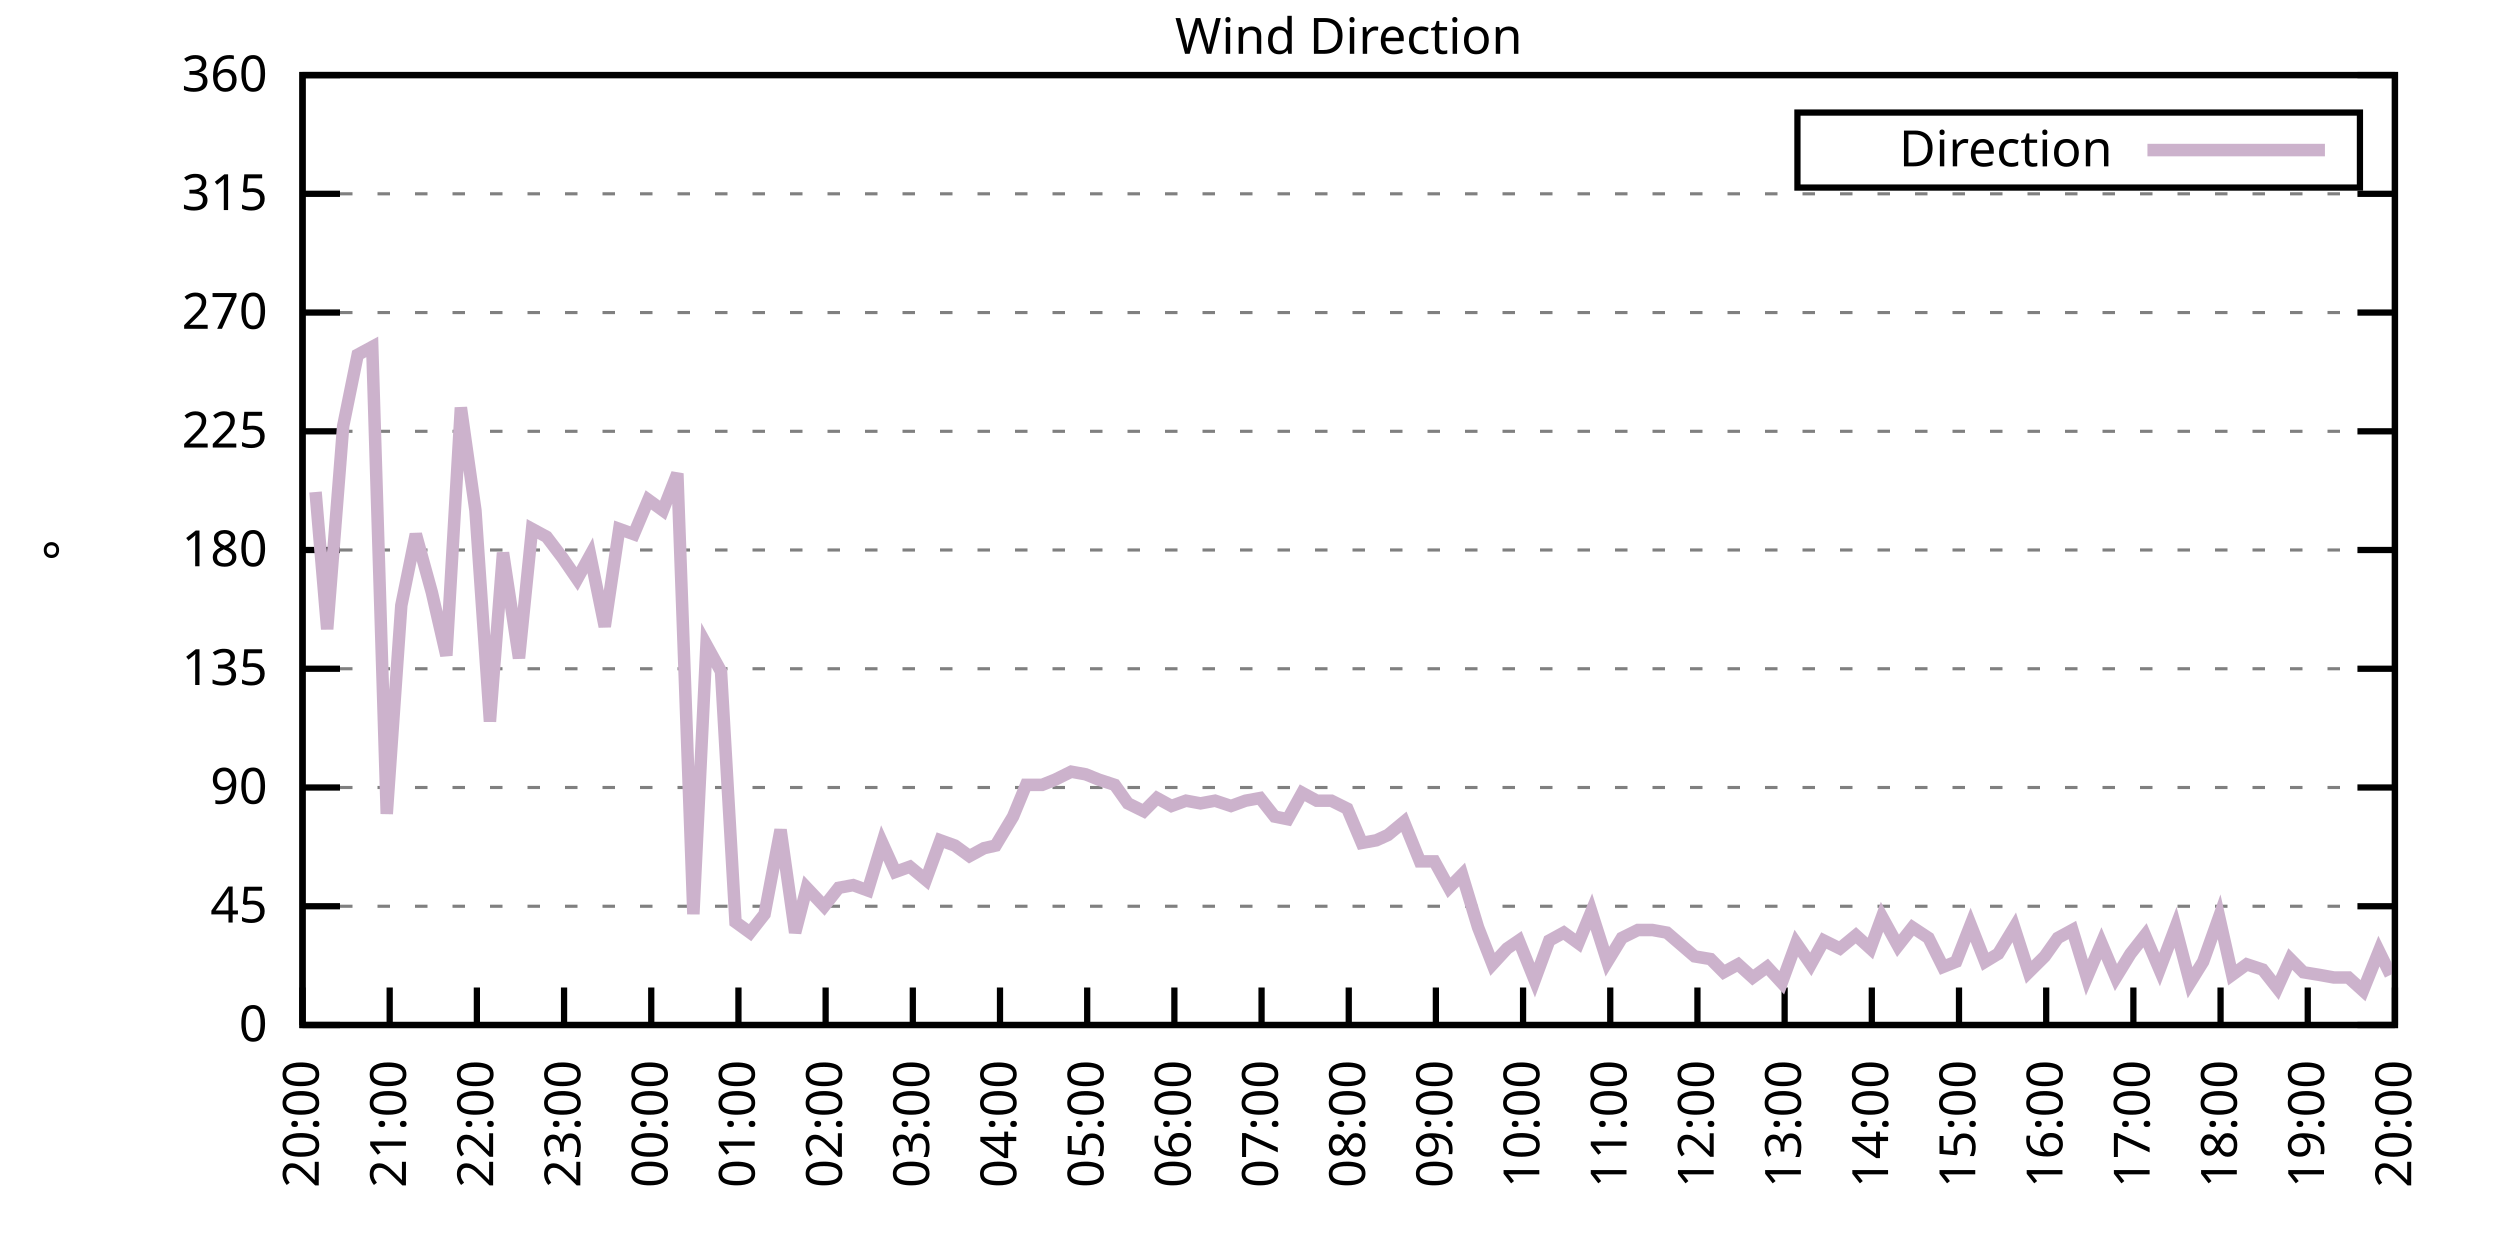
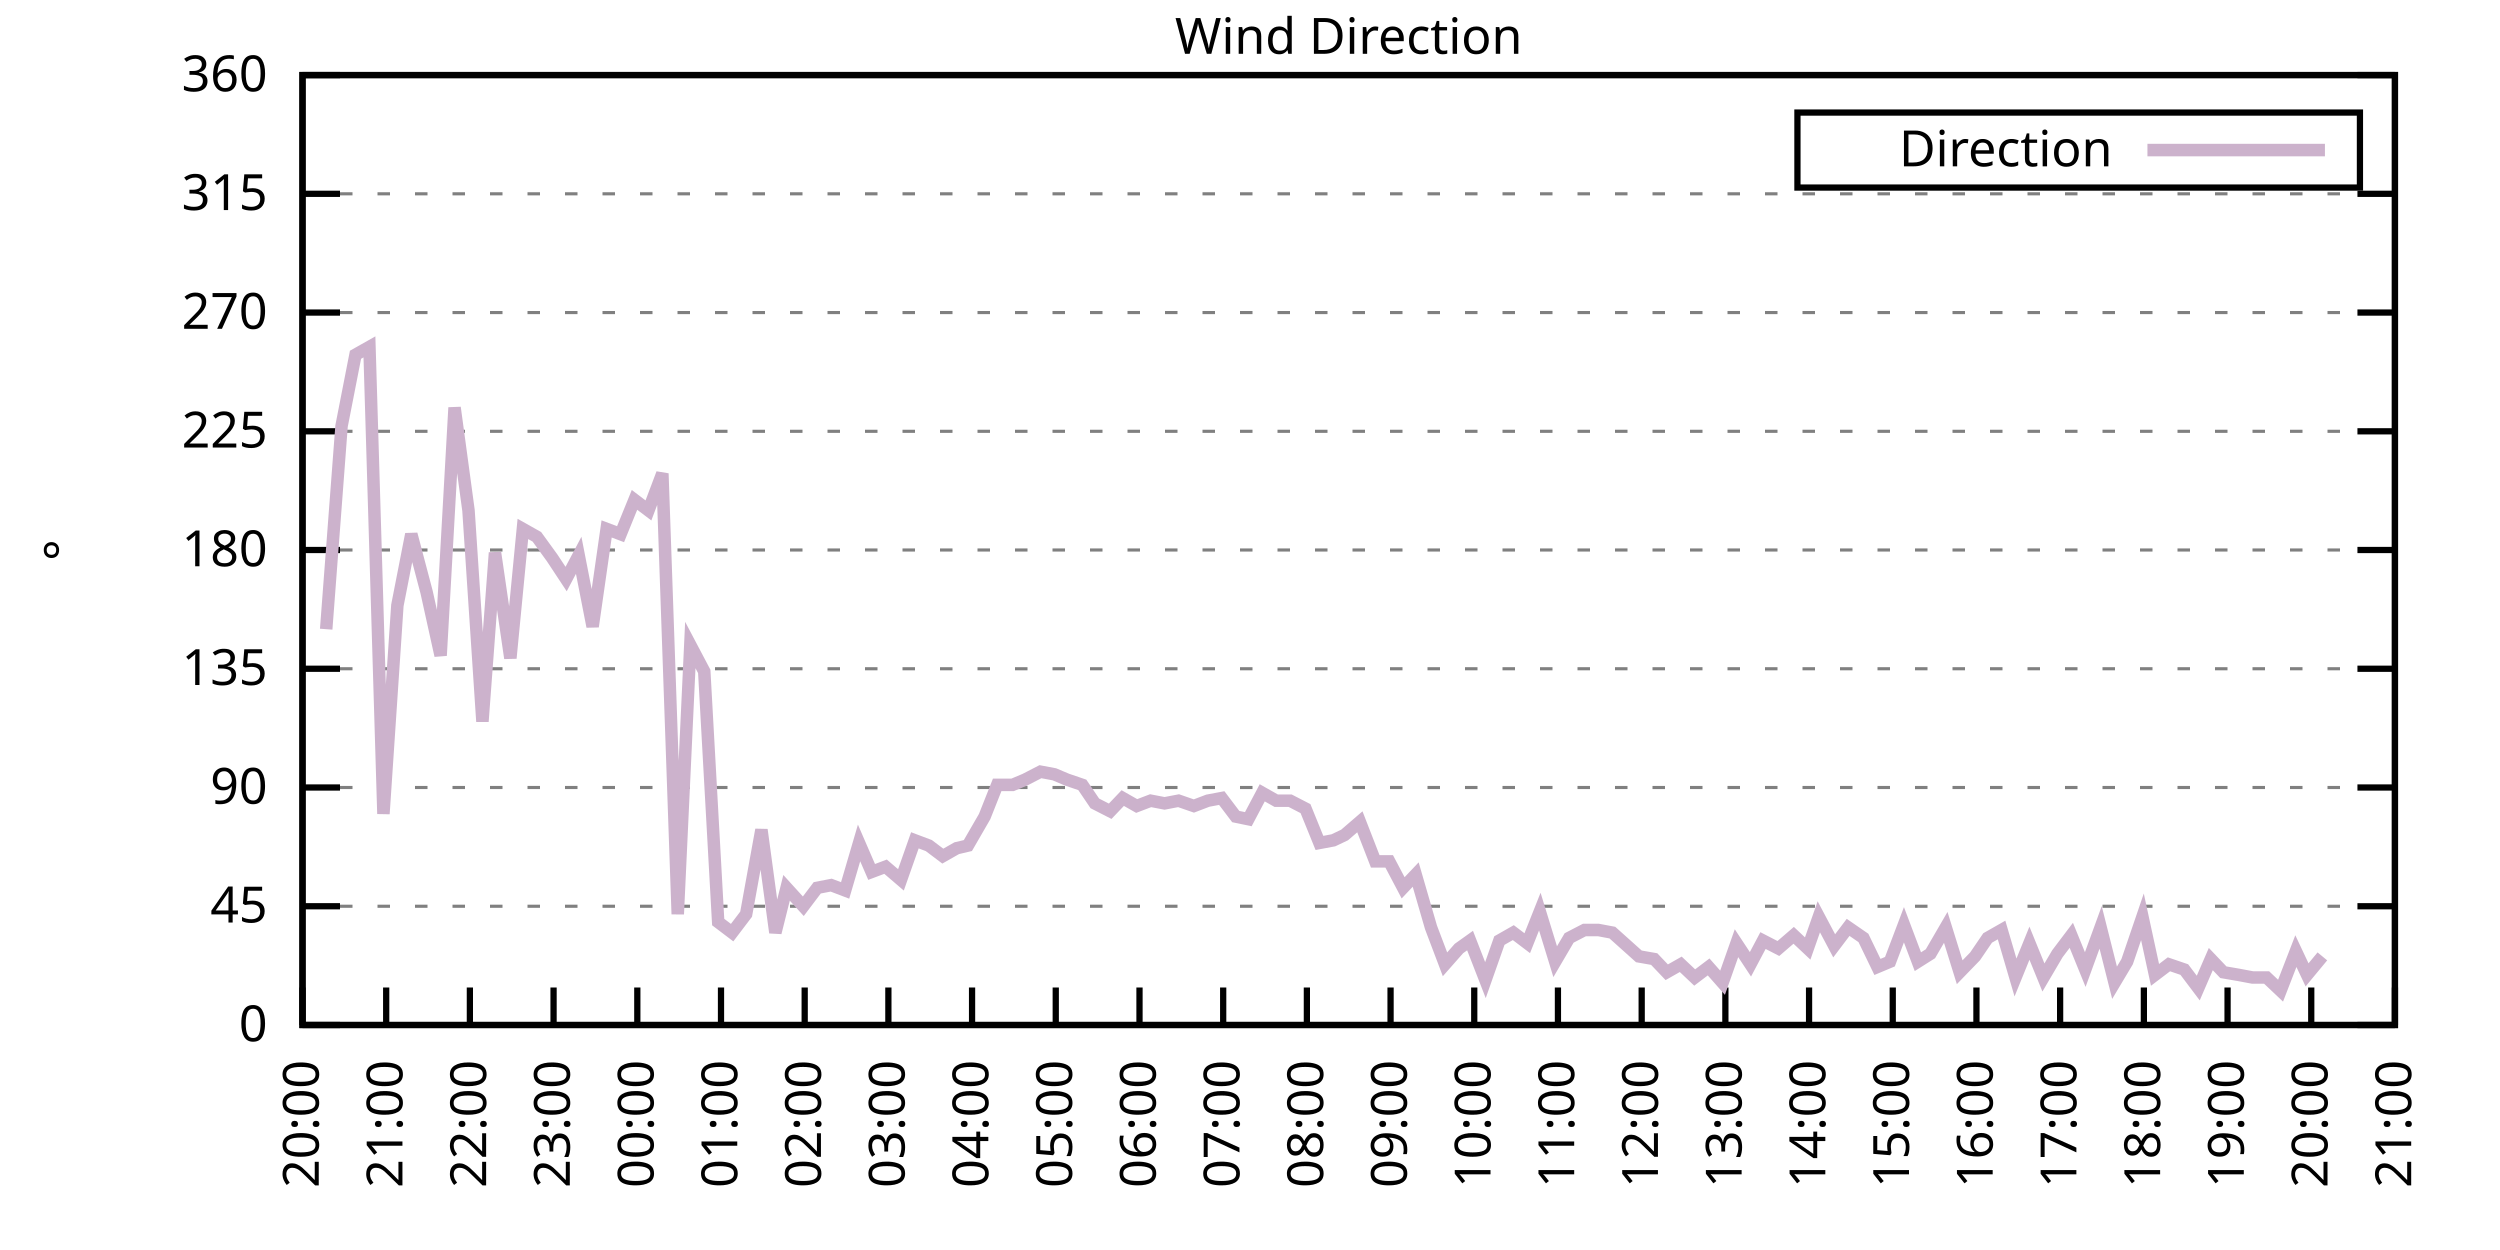
<svg xmlns="http://www.w3.org/2000/svg" xmlns:xlink="http://www.w3.org/1999/xlink" width="400" height="200" viewBox="0 0 400 200">
  <g id="gnuplot_canvas">
    <rect x="0" y="0" width="400" height="200" fill="none" />
    <defs>
      <circle id="gpDot" r="0.5" stroke-width="0.5" stroke="currentColor" />
      <path id="gpPt0" stroke-width="0.333" stroke="currentColor" d="M-1,0 h2 M0,-1 v2" />
      <path id="gpPt1" stroke-width="0.333" stroke="currentColor" d="M-1,-1 L1,1 M1,-1 L-1,1" />
      <path id="gpPt2" stroke-width="0.333" stroke="currentColor" d="M-1,0 L1,0 M0,-1 L0,1 M-1,-1 L1,1 M-1,1 L1,-1" />
      <rect id="gpPt3" stroke-width="0.333" stroke="currentColor" x="-1" y="-1" width="2" height="2" />
      <rect id="gpPt4" stroke-width="0.333" stroke="currentColor" fill="currentColor" x="-1" y="-1" width="2" height="2" />
      <circle id="gpPt5" stroke-width="0.333" stroke="currentColor" cx="0" cy="0" r="1" />
      <use xlink:href="#gpPt5" id="gpPt6" fill="currentColor" stroke="none" />
      <path id="gpPt7" stroke-width="0.333" stroke="currentColor" d="M0,-1.33 L-1.33,0.67 L1.33,0.67 z" />
      <use xlink:href="#gpPt7" id="gpPt8" fill="currentColor" stroke="none" />
      <use xlink:href="#gpPt7" id="gpPt9" stroke="currentColor" transform="rotate(180)" />
      <use xlink:href="#gpPt9" id="gpPt10" fill="currentColor" stroke="none" />
      <use xlink:href="#gpPt3" id="gpPt11" stroke="currentColor" transform="rotate(45)" />
      <use xlink:href="#gpPt11" id="gpPt12" fill="currentColor" stroke="none" />
      <path id="gpPt13" stroke-width="0.333" stroke="currentColor" d="M0,1.330 L1.265,0.411 L0.782,-1.067 L-0.782,-1.076 L-1.265,0.411 z" />
      <use xlink:href="#gpPt13" id="gpPt14" fill="currentColor" stroke="none" />
      <filter id="textbox" filterUnits="objectBoundingBox" x="0" y="0" height="1" width="1">
        <feFlood flood-color="white" flood-opacity="1" result="bgnd" />
        <feComposite in="SourceGraphic" in2="bgnd" operator="atop" />
      </filter>
      <filter id="greybox" filterUnits="objectBoundingBox" x="0" y="0" height="1" width="1">
        <feFlood flood-color="lightgrey" flood-opacity="1" result="grey" />
        <feComposite in="SourceGraphic" in2="grey" operator="atop" />
      </filter>
    </defs>
    <g fill="none" color="white" stroke="currentColor" stroke-width="1.00" stroke-linecap="butt" stroke-linejoin="miter">
</g>
    <g fill="none" color="black" stroke="currentColor" stroke-width="1.00" stroke-linecap="butt" stroke-linejoin="miter">
      <g stroke="none" shape-rendering="crispEdges">
        <polygon fill="rgb(255, 255, 255)" points="48.40,164.00 383.18,164.00 383.18,12.02 48.40,12.02 " />
      </g>
    </g>
    <g fill="none" color="black" stroke="currentColor" stroke-width="1.00" stroke-linecap="butt" stroke-linejoin="miter">
</g>
    <g fill="none" color="black" stroke="black" stroke-width="0.50" stroke-linecap="butt" stroke-linejoin="miter">
</g>
    <g fill="none" color="gray" stroke="currentColor" stroke-width="0.50" stroke-linecap="butt" stroke-linejoin="miter">
      <path stroke="gray" stroke-dasharray="2,4" class="gridline" d="M48.40,164.00 L383.19,164.00  " />
    </g>
    <g fill="none" color="gray" stroke="gray" stroke-width="1.00" stroke-linecap="butt" stroke-linejoin="miter">
</g>
    <g fill="none" color="black" stroke="currentColor" stroke-width="1.00" stroke-linecap="butt" stroke-linejoin="miter">
      <path stroke="black" d="M48.40,164.00 L54.40,164.00 M383.19,164.00 L377.19,164.00  " />
      <g transform="translate(42.80,166.60)" stroke="none" fill="black" font-family="Sans" font-size="8.00" text-anchor="end">
        <text>
          <tspan font-family="Sans"> 0</tspan>
        </text>
      </g>
    </g>
    <g fill="none" color="black" stroke="currentColor" stroke-width="1.00" stroke-linecap="butt" stroke-linejoin="miter">
</g>
    <g fill="none" color="black" stroke="black" stroke-width="0.50" stroke-linecap="butt" stroke-linejoin="miter">
</g>
    <g fill="none" color="gray" stroke="currentColor" stroke-width="0.50" stroke-linecap="butt" stroke-linejoin="miter">
      <path stroke="gray" stroke-dasharray="2,4" class="gridline" d="M48.40,145.00 L383.19,145.00  " />
    </g>
    <g fill="none" color="gray" stroke="gray" stroke-width="1.00" stroke-linecap="butt" stroke-linejoin="miter">
</g>
    <g fill="none" color="black" stroke="currentColor" stroke-width="1.00" stroke-linecap="butt" stroke-linejoin="miter">
      <path stroke="black" d="M48.40,145.00 L54.40,145.00 M383.19,145.00 L377.19,145.00  " />
      <g transform="translate(42.80,147.60)" stroke="none" fill="black" font-family="Sans" font-size="8.00" text-anchor="end">
        <text>
          <tspan font-family="Sans"> 45</tspan>
        </text>
      </g>
    </g>
    <g fill="none" color="black" stroke="currentColor" stroke-width="1.00" stroke-linecap="butt" stroke-linejoin="miter">
</g>
    <g fill="none" color="black" stroke="black" stroke-width="0.50" stroke-linecap="butt" stroke-linejoin="miter">
</g>
    <g fill="none" color="gray" stroke="currentColor" stroke-width="0.50" stroke-linecap="butt" stroke-linejoin="miter">
      <path stroke="gray" stroke-dasharray="2,4" class="gridline" d="M48.40,126.00 L383.19,126.00  " />
    </g>
    <g fill="none" color="gray" stroke="gray" stroke-width="1.00" stroke-linecap="butt" stroke-linejoin="miter">
</g>
    <g fill="none" color="black" stroke="currentColor" stroke-width="1.00" stroke-linecap="butt" stroke-linejoin="miter">
      <path stroke="black" d="M48.40,126.00 L54.40,126.00 M383.19,126.00 L377.19,126.00  " />
      <g transform="translate(42.80,128.60)" stroke="none" fill="black" font-family="Sans" font-size="8.00" text-anchor="end">
        <text>
          <tspan font-family="Sans"> 90</tspan>
        </text>
      </g>
    </g>
    <g fill="none" color="black" stroke="currentColor" stroke-width="1.00" stroke-linecap="butt" stroke-linejoin="miter">
</g>
    <g fill="none" color="black" stroke="black" stroke-width="0.50" stroke-linecap="butt" stroke-linejoin="miter">
</g>
    <g fill="none" color="gray" stroke="currentColor" stroke-width="0.50" stroke-linecap="butt" stroke-linejoin="miter">
      <path stroke="gray" stroke-dasharray="2,4" class="gridline" d="M48.40,107.00 L383.19,107.00  " />
    </g>
    <g fill="none" color="gray" stroke="gray" stroke-width="1.00" stroke-linecap="butt" stroke-linejoin="miter">
</g>
    <g fill="none" color="black" stroke="currentColor" stroke-width="1.00" stroke-linecap="butt" stroke-linejoin="miter">
      <path stroke="black" d="M48.40,107.00 L54.40,107.00 M383.19,107.00 L377.19,107.00  " />
      <g transform="translate(42.80,109.60)" stroke="none" fill="black" font-family="Sans" font-size="8.00" text-anchor="end">
        <text>
          <tspan font-family="Sans"> 135</tspan>
        </text>
      </g>
    </g>
    <g fill="none" color="black" stroke="currentColor" stroke-width="1.00" stroke-linecap="butt" stroke-linejoin="miter">
</g>
    <g fill="none" color="black" stroke="black" stroke-width="0.50" stroke-linecap="butt" stroke-linejoin="miter">
</g>
    <g fill="none" color="gray" stroke="currentColor" stroke-width="0.50" stroke-linecap="butt" stroke-linejoin="miter">
      <path stroke="gray" stroke-dasharray="2,4" class="gridline" d="M48.40,88.00 L383.19,88.00  " />
    </g>
    <g fill="none" color="gray" stroke="gray" stroke-width="1.00" stroke-linecap="butt" stroke-linejoin="miter">
</g>
    <g fill="none" color="black" stroke="currentColor" stroke-width="1.00" stroke-linecap="butt" stroke-linejoin="miter">
      <path stroke="black" d="M48.40,88.00 L54.40,88.00 M383.19,88.00 L377.19,88.00  " />
      <g transform="translate(42.80,90.60)" stroke="none" fill="black" font-family="Sans" font-size="8.00" text-anchor="end">
        <text>
          <tspan font-family="Sans"> 180</tspan>
        </text>
      </g>
    </g>
    <g fill="none" color="black" stroke="currentColor" stroke-width="1.00" stroke-linecap="butt" stroke-linejoin="miter">
</g>
    <g fill="none" color="black" stroke="black" stroke-width="0.50" stroke-linecap="butt" stroke-linejoin="miter">
</g>
    <g fill="none" color="gray" stroke="currentColor" stroke-width="0.50" stroke-linecap="butt" stroke-linejoin="miter">
      <path stroke="gray" stroke-dasharray="2,4" class="gridline" d="M48.40,69.01 L383.19,69.01  " />
    </g>
    <g fill="none" color="gray" stroke="gray" stroke-width="1.00" stroke-linecap="butt" stroke-linejoin="miter">
</g>
    <g fill="none" color="black" stroke="currentColor" stroke-width="1.00" stroke-linecap="butt" stroke-linejoin="miter">
      <path stroke="black" d="M48.40,69.01 L54.40,69.01 M383.19,69.01 L377.19,69.01  " />
      <g transform="translate(42.80,71.61)" stroke="none" fill="black" font-family="Sans" font-size="8.00" text-anchor="end">
        <text>
          <tspan font-family="Sans"> 225</tspan>
        </text>
      </g>
    </g>
    <g fill="none" color="black" stroke="currentColor" stroke-width="1.00" stroke-linecap="butt" stroke-linejoin="miter">
</g>
    <g fill="none" color="black" stroke="black" stroke-width="0.50" stroke-linecap="butt" stroke-linejoin="miter">
</g>
    <g fill="none" color="gray" stroke="currentColor" stroke-width="0.50" stroke-linecap="butt" stroke-linejoin="miter">
      <path stroke="gray" stroke-dasharray="2,4" class="gridline" d="M48.40,50.01 L383.19,50.01  " />
    </g>
    <g fill="none" color="gray" stroke="gray" stroke-width="1.00" stroke-linecap="butt" stroke-linejoin="miter">
</g>
    <g fill="none" color="black" stroke="currentColor" stroke-width="1.00" stroke-linecap="butt" stroke-linejoin="miter">
      <path stroke="black" d="M48.40,50.01 L54.40,50.01 M383.19,50.01 L377.19,50.01  " />
      <g transform="translate(42.80,52.61)" stroke="none" fill="black" font-family="Sans" font-size="8.00" text-anchor="end">
        <text>
          <tspan font-family="Sans"> 270</tspan>
        </text>
      </g>
    </g>
    <g fill="none" color="black" stroke="currentColor" stroke-width="1.00" stroke-linecap="butt" stroke-linejoin="miter">
</g>
    <g fill="none" color="black" stroke="black" stroke-width="0.50" stroke-linecap="butt" stroke-linejoin="miter">
</g>
    <g fill="none" color="gray" stroke="currentColor" stroke-width="0.50" stroke-linecap="butt" stroke-linejoin="miter">
      <path stroke="gray" stroke-dasharray="2,4" class="gridline" d="M48.40,31.01 L383.19,31.01  " />
    </g>
    <g fill="none" color="gray" stroke="gray" stroke-width="1.00" stroke-linecap="butt" stroke-linejoin="miter">
</g>
    <g fill="none" color="black" stroke="currentColor" stroke-width="1.00" stroke-linecap="butt" stroke-linejoin="miter">
      <path stroke="black" d="M48.40,31.01 L54.40,31.01 M383.19,31.01 L377.19,31.01  " />
      <g transform="translate(42.80,33.61)" stroke="none" fill="black" font-family="Sans" font-size="8.00" text-anchor="end">
        <text>
          <tspan font-family="Sans"> 315</tspan>
        </text>
      </g>
    </g>
    <g fill="none" color="black" stroke="currentColor" stroke-width="1.00" stroke-linecap="butt" stroke-linejoin="miter">
</g>
    <g fill="none" color="black" stroke="black" stroke-width="0.50" stroke-linecap="butt" stroke-linejoin="miter">
</g>
    <g fill="none" color="gray" stroke="currentColor" stroke-width="0.50" stroke-linecap="butt" stroke-linejoin="miter">
      <path stroke="gray" stroke-dasharray="2,4" class="gridline" d="M48.40,12.01 L383.19,12.01  " />
    </g>
    <g fill="none" color="gray" stroke="gray" stroke-width="1.00" stroke-linecap="butt" stroke-linejoin="miter">
</g>
    <g fill="none" color="black" stroke="currentColor" stroke-width="1.00" stroke-linecap="butt" stroke-linejoin="miter">
      <path stroke="black" d="M48.40,12.01 L54.40,12.01 M383.19,12.01 L377.19,12.01  " />
      <g transform="translate(42.80,14.61)" stroke="none" fill="black" font-family="Sans" font-size="8.00" text-anchor="end">
        <text>
          <tspan font-family="Sans"> 360</tspan>
        </text>
      </g>
    </g>
    <g fill="none" color="black" stroke="currentColor" stroke-width="1.00" stroke-linecap="butt" stroke-linejoin="miter">
      <path stroke="black" d="M48.40,164.00 L48.40,158.00  " />
      <g transform="translate(51.00,169.60) rotate(270.00)" stroke="none" fill="black" font-family="Sans" font-size="8.00" text-anchor="end">
        <text>
          <tspan font-family="Sans">20:00</tspan>
        </text>
      </g>
    </g>
    <g fill="none" color="black" stroke="currentColor" stroke-width="1.00" stroke-linecap="butt" stroke-linejoin="miter">
-       <path stroke="black" d="M62.35,164.00 L62.35,158.00  " />
-       <g transform="translate(64.95,169.60) rotate(270.00)" stroke="none" fill="black" font-family="Sans" font-size="8.00" text-anchor="end">
+       <path stroke="black" d="M61.79,164.00 L61.79,158.00  " />
+       <g transform="translate(64.39,169.60) rotate(270.00)" stroke="none" fill="black" font-family="Sans" font-size="8.00" text-anchor="end">
        <text>
          <tspan font-family="Sans">21:00</tspan>
        </text>
      </g>
    </g>
    <g fill="none" color="black" stroke="currentColor" stroke-width="1.00" stroke-linecap="butt" stroke-linejoin="miter">
-       <path stroke="black" d="M76.30,164.00 L76.30,158.00  " />
-       <g transform="translate(78.90,169.60) rotate(270.00)" stroke="none" fill="black" font-family="Sans" font-size="8.00" text-anchor="end">
+       <path stroke="black" d="M75.18,164.00 L75.18,158.00  " />
+       <g transform="translate(77.78,169.60) rotate(270.00)" stroke="none" fill="black" font-family="Sans" font-size="8.00" text-anchor="end">
        <text>
          <tspan font-family="Sans">22:00</tspan>
        </text>
      </g>
    </g>
    <g fill="none" color="black" stroke="currentColor" stroke-width="1.00" stroke-linecap="butt" stroke-linejoin="miter">
-       <path stroke="black" d="M90.25,164.00 L90.25,158.00  " />
-       <g transform="translate(92.85,169.60) rotate(270.00)" stroke="none" fill="black" font-family="Sans" font-size="8.00" text-anchor="end">
+       <path stroke="black" d="M88.57,164.00 L88.57,158.00  " />
+       <g transform="translate(91.17,169.60) rotate(270.00)" stroke="none" fill="black" font-family="Sans" font-size="8.00" text-anchor="end">
        <text>
          <tspan font-family="Sans">23:00</tspan>
        </text>
      </g>
    </g>
    <g fill="none" color="black" stroke="currentColor" stroke-width="1.00" stroke-linecap="butt" stroke-linejoin="miter">
-       <path stroke="black" d="M104.20,164.00 L104.20,158.00  " />
-       <g transform="translate(106.80,169.60) rotate(270.00)" stroke="none" fill="black" font-family="Sans" font-size="8.00" text-anchor="end">
+       <path stroke="black" d="M101.97,164.00 L101.97,158.00  " />
+       <g transform="translate(104.57,169.60) rotate(270.00)" stroke="none" fill="black" font-family="Sans" font-size="8.00" text-anchor="end">
        <text>
          <tspan font-family="Sans">00:00</tspan>
        </text>
      </g>
    </g>
    <g fill="none" color="black" stroke="currentColor" stroke-width="1.00" stroke-linecap="butt" stroke-linejoin="miter">
-       <path stroke="black" d="M118.15,164.00 L118.15,158.00  " />
-       <g transform="translate(120.75,169.60) rotate(270.00)" stroke="none" fill="black" font-family="Sans" font-size="8.00" text-anchor="end">
+       <path stroke="black" d="M115.36,164.00 L115.36,158.00  " />
+       <g transform="translate(117.96,169.60) rotate(270.00)" stroke="none" fill="black" font-family="Sans" font-size="8.00" text-anchor="end">
        <text>
          <tspan font-family="Sans">01:00</tspan>
        </text>
      </g>
    </g>
    <g fill="none" color="black" stroke="currentColor" stroke-width="1.00" stroke-linecap="butt" stroke-linejoin="miter">
-       <path stroke="black" d="M132.10,164.00 L132.10,158.00  " />
-       <g transform="translate(134.70,169.60) rotate(270.00)" stroke="none" fill="black" font-family="Sans" font-size="8.00" text-anchor="end">
+       <path stroke="black" d="M128.75,164.00 L128.75,158.00  " />
+       <g transform="translate(131.35,169.60) rotate(270.00)" stroke="none" fill="black" font-family="Sans" font-size="8.00" text-anchor="end">
        <text>
          <tspan font-family="Sans">02:00</tspan>
        </text>
      </g>
    </g>
    <g fill="none" color="black" stroke="currentColor" stroke-width="1.00" stroke-linecap="butt" stroke-linejoin="miter">
-       <path stroke="black" d="M146.05,164.00 L146.05,158.00  " />
-       <g transform="translate(148.65,169.60) rotate(270.00)" stroke="none" fill="black" font-family="Sans" font-size="8.00" text-anchor="end">
+       <path stroke="black" d="M142.14,164.00 L142.14,158.00  " />
+       <g transform="translate(144.74,169.60) rotate(270.00)" stroke="none" fill="black" font-family="Sans" font-size="8.00" text-anchor="end">
        <text>
          <tspan font-family="Sans">03:00</tspan>
        </text>
      </g>
    </g>
    <g fill="none" color="black" stroke="currentColor" stroke-width="1.00" stroke-linecap="butt" stroke-linejoin="miter">
-       <path stroke="black" d="M160.00,164.00 L160.00,158.00  " />
-       <g transform="translate(162.60,169.60) rotate(270.00)" stroke="none" fill="black" font-family="Sans" font-size="8.00" text-anchor="end">
+       <path stroke="black" d="M155.53,164.00 L155.53,158.00  " />
+       <g transform="translate(158.13,169.60) rotate(270.00)" stroke="none" fill="black" font-family="Sans" font-size="8.00" text-anchor="end">
        <text>
          <tspan font-family="Sans">04:00</tspan>
        </text>
      </g>
    </g>
    <g fill="none" color="black" stroke="currentColor" stroke-width="1.00" stroke-linecap="butt" stroke-linejoin="miter">
-       <path stroke="black" d="M173.95,164.00 L173.95,158.00  " />
-       <g transform="translate(176.55,169.60) rotate(270.00)" stroke="none" fill="black" font-family="Sans" font-size="8.00" text-anchor="end">
+       <path stroke="black" d="M168.92,164.00 L168.92,158.00  " />
+       <g transform="translate(171.52,169.60) rotate(270.00)" stroke="none" fill="black" font-family="Sans" font-size="8.00" text-anchor="end">
        <text>
          <tspan font-family="Sans">05:00</tspan>
        </text>
      </g>
    </g>
    <g fill="none" color="black" stroke="currentColor" stroke-width="1.00" stroke-linecap="butt" stroke-linejoin="miter">
-       <path stroke="black" d="M187.90,164.00 L187.90,158.00  " />
-       <g transform="translate(190.50,169.60) rotate(270.00)" stroke="none" fill="black" font-family="Sans" font-size="8.00" text-anchor="end">
+       <path stroke="black" d="M182.32,164.00 L182.32,158.00  " />
+       <g transform="translate(184.92,169.60) rotate(270.00)" stroke="none" fill="black" font-family="Sans" font-size="8.00" text-anchor="end">
        <text>
          <tspan font-family="Sans">06:00</tspan>
        </text>
      </g>
    </g>
    <g fill="none" color="black" stroke="currentColor" stroke-width="1.00" stroke-linecap="butt" stroke-linejoin="miter">
-       <path stroke="black" d="M201.85,164.00 L201.85,158.00  " />
-       <g transform="translate(204.45,169.60) rotate(270.00)" stroke="none" fill="black" font-family="Sans" font-size="8.00" text-anchor="end">
+       <path stroke="black" d="M195.71,164.00 L195.71,158.00  " />
+       <g transform="translate(198.31,169.60) rotate(270.00)" stroke="none" fill="black" font-family="Sans" font-size="8.00" text-anchor="end">
        <text>
          <tspan font-family="Sans">07:00</tspan>
        </text>
      </g>
    </g>
    <g fill="none" color="black" stroke="currentColor" stroke-width="1.00" stroke-linecap="butt" stroke-linejoin="miter">
-       <path stroke="black" d="M215.80,164.00 L215.80,158.00  " />
-       <g transform="translate(218.40,169.60) rotate(270.00)" stroke="none" fill="black" font-family="Sans" font-size="8.00" text-anchor="end">
+       <path stroke="black" d="M209.10,164.00 L209.10,158.00  " />
+       <g transform="translate(211.70,169.60) rotate(270.00)" stroke="none" fill="black" font-family="Sans" font-size="8.00" text-anchor="end">
        <text>
          <tspan font-family="Sans">08:00</tspan>
        </text>
      </g>
    </g>
    <g fill="none" color="black" stroke="currentColor" stroke-width="1.00" stroke-linecap="butt" stroke-linejoin="miter">
-       <path stroke="black" d="M229.74,164.00 L229.74,158.00  " />
-       <g transform="translate(232.34,169.60) rotate(270.00)" stroke="none" fill="black" font-family="Sans" font-size="8.00" text-anchor="end">
+       <path stroke="black" d="M222.49,164.00 L222.49,158.00  " />
+       <g transform="translate(225.09,169.60) rotate(270.00)" stroke="none" fill="black" font-family="Sans" font-size="8.00" text-anchor="end">
        <text>
          <tspan font-family="Sans">09:00</tspan>
        </text>
      </g>
    </g>
    <g fill="none" color="black" stroke="currentColor" stroke-width="1.00" stroke-linecap="butt" stroke-linejoin="miter">
-       <path stroke="black" d="M243.69,164.00 L243.69,158.00  " />
-       <g transform="translate(246.29,169.60) rotate(270.00)" stroke="none" fill="black" font-family="Sans" font-size="8.00" text-anchor="end">
+       <path stroke="black" d="M235.88,164.00 L235.88,158.00  " />
+       <g transform="translate(238.48,169.60) rotate(270.00)" stroke="none" fill="black" font-family="Sans" font-size="8.00" text-anchor="end">
        <text>
          <tspan font-family="Sans">10:00</tspan>
        </text>
      </g>
    </g>
    <g fill="none" color="black" stroke="currentColor" stroke-width="1.00" stroke-linecap="butt" stroke-linejoin="miter">
-       <path stroke="black" d="M257.64,164.00 L257.64,158.00  " />
-       <g transform="translate(260.24,169.60) rotate(270.00)" stroke="none" fill="black" font-family="Sans" font-size="8.00" text-anchor="end">
+       <path stroke="black" d="M249.27,164.00 L249.27,158.00  " />
+       <g transform="translate(251.87,169.60) rotate(270.00)" stroke="none" fill="black" font-family="Sans" font-size="8.00" text-anchor="end">
        <text>
          <tspan font-family="Sans">11:00</tspan>
        </text>
      </g>
    </g>
    <g fill="none" color="black" stroke="currentColor" stroke-width="1.00" stroke-linecap="butt" stroke-linejoin="miter">
-       <path stroke="black" d="M271.59,164.00 L271.59,158.00  " />
-       <g transform="translate(274.19,169.60) rotate(270.00)" stroke="none" fill="black" font-family="Sans" font-size="8.00" text-anchor="end">
+       <path stroke="black" d="M262.67,164.00 L262.67,158.00  " />
+       <g transform="translate(265.27,169.60) rotate(270.00)" stroke="none" fill="black" font-family="Sans" font-size="8.00" text-anchor="end">
        <text>
          <tspan font-family="Sans">12:00</tspan>
        </text>
      </g>
    </g>
    <g fill="none" color="black" stroke="currentColor" stroke-width="1.00" stroke-linecap="butt" stroke-linejoin="miter">
-       <path stroke="black" d="M285.54,164.00 L285.54,158.00  " />
-       <g transform="translate(288.14,169.60) rotate(270.00)" stroke="none" fill="black" font-family="Sans" font-size="8.00" text-anchor="end">
+       <path stroke="black" d="M276.06,164.00 L276.06,158.00  " />
+       <g transform="translate(278.66,169.60) rotate(270.00)" stroke="none" fill="black" font-family="Sans" font-size="8.00" text-anchor="end">
        <text>
          <tspan font-family="Sans">13:00</tspan>
        </text>
      </g>
    </g>
    <g fill="none" color="black" stroke="currentColor" stroke-width="1.00" stroke-linecap="butt" stroke-linejoin="miter">
-       <path stroke="black" d="M299.49,164.00 L299.49,158.00  " />
-       <g transform="translate(302.09,169.60) rotate(270.00)" stroke="none" fill="black" font-family="Sans" font-size="8.00" text-anchor="end">
+       <path stroke="black" d="M289.45,164.00 L289.45,158.00  " />
+       <g transform="translate(292.05,169.60) rotate(270.00)" stroke="none" fill="black" font-family="Sans" font-size="8.00" text-anchor="end">
        <text>
          <tspan font-family="Sans">14:00</tspan>
        </text>
      </g>
    </g>
    <g fill="none" color="black" stroke="currentColor" stroke-width="1.00" stroke-linecap="butt" stroke-linejoin="miter">
-       <path stroke="black" d="M313.44,164.00 L313.44,158.00  " />
-       <g transform="translate(316.04,169.60) rotate(270.00)" stroke="none" fill="black" font-family="Sans" font-size="8.00" text-anchor="end">
+       <path stroke="black" d="M302.84,164.00 L302.84,158.00  " />
+       <g transform="translate(305.44,169.60) rotate(270.00)" stroke="none" fill="black" font-family="Sans" font-size="8.00" text-anchor="end">
        <text>
          <tspan font-family="Sans">15:00</tspan>
        </text>
      </g>
    </g>
    <g fill="none" color="black" stroke="currentColor" stroke-width="1.00" stroke-linecap="butt" stroke-linejoin="miter">
-       <path stroke="black" d="M327.39,164.00 L327.39,158.00  " />
-       <g transform="translate(329.99,169.60) rotate(270.00)" stroke="none" fill="black" font-family="Sans" font-size="8.00" text-anchor="end">
+       <path stroke="black" d="M316.23,164.00 L316.23,158.00  " />
+       <g transform="translate(318.83,169.60) rotate(270.00)" stroke="none" fill="black" font-family="Sans" font-size="8.00" text-anchor="end">
        <text>
          <tspan font-family="Sans">16:00</tspan>
        </text>
      </g>
    </g>
    <g fill="none" color="black" stroke="currentColor" stroke-width="1.00" stroke-linecap="butt" stroke-linejoin="miter">
-       <path stroke="black" d="M341.34,164.00 L341.34,158.00  " />
-       <g transform="translate(343.94,169.60) rotate(270.00)" stroke="none" fill="black" font-family="Sans" font-size="8.00" text-anchor="end">
+       <path stroke="black" d="M329.62,164.00 L329.62,158.00  " />
+       <g transform="translate(332.22,169.60) rotate(270.00)" stroke="none" fill="black" font-family="Sans" font-size="8.00" text-anchor="end">
        <text>
          <tspan font-family="Sans">17:00</tspan>
        </text>
      </g>
    </g>
    <g fill="none" color="black" stroke="currentColor" stroke-width="1.00" stroke-linecap="butt" stroke-linejoin="miter">
-       <path stroke="black" d="M355.29,164.00 L355.29,158.00  " />
-       <g transform="translate(357.89,169.60) rotate(270.00)" stroke="none" fill="black" font-family="Sans" font-size="8.00" text-anchor="end">
+       <path stroke="black" d="M343.02,164.00 L343.02,158.00  " />
+       <g transform="translate(345.62,169.60) rotate(270.00)" stroke="none" fill="black" font-family="Sans" font-size="8.00" text-anchor="end">
        <text>
          <tspan font-family="Sans">18:00</tspan>
        </text>
      </g>
    </g>
    <g fill="none" color="black" stroke="currentColor" stroke-width="1.00" stroke-linecap="butt" stroke-linejoin="miter">
-       <path stroke="black" d="M369.24,164.00 L369.24,158.00  " />
-       <g transform="translate(371.84,169.60) rotate(270.00)" stroke="none" fill="black" font-family="Sans" font-size="8.00" text-anchor="end">
+       <path stroke="black" d="M356.41,164.00 L356.41,158.00  " />
+       <g transform="translate(359.01,169.60) rotate(270.00)" stroke="none" fill="black" font-family="Sans" font-size="8.00" text-anchor="end">
        <text>
          <tspan font-family="Sans">19:00</tspan>
+         </text>
+       </g>
+     </g>
+     <g fill="none" color="black" stroke="currentColor" stroke-width="1.00" stroke-linecap="butt" stroke-linejoin="miter">
+       <path stroke="black" d="M369.80,164.00 L369.80,158.00  " />
+       <g transform="translate(372.40,169.60) rotate(270.00)" stroke="none" fill="black" font-family="Sans" font-size="8.00" text-anchor="end">
+         <text>
+           <tspan font-family="Sans">20:00</tspan>
        </text>
      </g>
    </g>
    <g fill="none" color="black" stroke="currentColor" stroke-width="1.00" stroke-linecap="butt" stroke-linejoin="miter">
      <path stroke="black" d="M383.19,164.00 L383.19,158.00  " />
      <g transform="translate(385.79,169.60) rotate(270.00)" stroke="none" fill="black" font-family="Sans" font-size="8.00" text-anchor="end">
        <text>
-           <tspan font-family="Sans">20:00</tspan>
+           <tspan font-family="Sans">21:00</tspan>
        </text>
      </g>
    </g>
    <g fill="none" color="black" stroke="currentColor" stroke-width="1.00" stroke-linecap="butt" stroke-linejoin="miter">
</g>
    <g fill="none" color="black" stroke="currentColor" stroke-width="1.00" stroke-linecap="butt" stroke-linejoin="miter">
      <path stroke="black" d="M48.40,12.01 L48.40,164.00 L383.19,164.00 L383.19,12.01 L48.40,12.01 Z  " />
    </g>
    <g fill="none" color="black" stroke="currentColor" stroke-width="1.00" stroke-linecap="butt" stroke-linejoin="miter">
</g>
    <g fill="none" color="black" stroke="currentColor" stroke-width="1.00" stroke-linecap="butt" stroke-linejoin="miter">
      <path stroke="black" d="M287.59,30.01 L287.59,18.01 L377.59,18.01 L377.59,30.01 L287.59,30.01 Z  " />
    </g>
    <g id="Wind_direction_plot_1">
      <g fill="none" color="white" stroke="black" stroke-width="2.00" stroke-linecap="butt" stroke-linejoin="miter">
</g>
      <g fill="none" color="black" stroke="currentColor" stroke-width="2.00" stroke-linecap="butt" stroke-linejoin="miter">
        <g transform="translate(337.99,26.61)" stroke="none" fill="black" font-family="Sans" font-size="8.00" text-anchor="end">
          <text>
            <tspan font-family="Sans">Direction</tspan>
          </text>
        </g>
      </g>
      <g fill="none" color="black" stroke="currentColor" stroke-width="2.00" stroke-linecap="butt" stroke-linejoin="miter">
-         <path stroke="rgb(204, 178, 204)" d="M343.59,24.01 L371.99,24.01 M50.49,78.72 L52.35,100.67 L54.91,68.16 L57.23,56.76 L59.56,55.50 L61.88,130.22   L64.21,96.87 L66.53,85.47 L69.09,94.76 L71.42,104.89 L73.74,65.21 L76.07,81.67 L78.39,115.45 L80.48,88.43   L83.04,105.31 L85.13,84.63 L87.46,85.89 L90.02,89.27 L92.34,92.65 L94.43,88.85 L96.76,100.25 L99.08,84.63   L101.41,85.47 L103.73,79.98 L106.06,81.67 L108.38,75.76 L110.94,146.27 L113.03,103.20 L115.36,107.43 L117.68,147.53   L120.01,149.22 L122.33,146.27 L124.89,132.76 L127.22,149.22 L129.08,142.05 L131.87,145.00 L134.19,142.05 L136.51,141.62   L138.84,142.47 L141.16,134.87 L143.26,139.51 L145.58,138.67 L148.14,140.78 L150.46,134.45 L152.79,135.29 L155.11,136.98   L157.44,135.71 L159.30,135.29 L162.09,130.65 L164.18,125.58 L166.74,125.58 L168.83,124.74 L171.39,123.47 L173.71,123.89   L175.81,124.74 L178.36,125.58 L180.46,128.54 L183.01,129.80 L185.11,127.69 L187.43,128.96 L189.76,128.11 L192.08,128.54   L194.41,128.11 L196.96,128.96 L199.29,128.11 L201.61,127.69 L203.94,130.65 L206.03,131.07 L208.36,126.85 L210.68,128.11   L213.01,128.11 L215.56,129.38 L217.89,134.87 L220.21,134.45 L222.07,133.60 L224.63,131.49 L227.19,137.82 L229.51,137.82   L231.84,142.05 L233.93,139.93 L236.49,148.38 L238.81,154.29 L241.14,151.76 L243.00,150.49 L245.55,156.82 L247.88,150.49   L250.20,149.22 L252.53,150.91 L254.62,145.85 L257.18,153.87 L259.50,150.07 L262.06,148.80 L264.39,148.80 L266.71,149.22   L271.13,153.02 L273.69,153.45 L275.78,155.56 L278.10,154.29 L280.43,156.40 L282.75,154.71 L285.08,157.24 L287.40,150.91   L289.73,154.29 L291.82,150.49 L294.38,151.76 L296.94,149.65 L299.26,151.76 L301.12,146.69 L303.68,151.33 L306.00,148.38   L308.56,150.07 L310.88,154.71 L312.98,153.87 L315.30,147.96 L317.63,153.87 L319.72,152.60 L322.28,148.38 L324.60,155.56   L327.16,153.02 L329.25,150.07 L331.58,148.80 L333.90,156.40 L336.23,150.91 L338.55,156.40 L340.88,152.60 L343.20,149.65   L345.53,155.13 L348.08,148.38 L350.41,157.24 L352.50,153.87 L355.06,146.69 L357.15,155.98 L359.48,154.29 L362.03,155.13   L364.36,158.09 L366.45,153.45 L368.54,155.56 L371.10,155.98 L373.43,156.40 L375.75,156.40 L378.08,158.51 L380.63,152.18   L382.49,155.98  " />
+         <path stroke="rgb(204, 178, 204)" d="M343.59,24.01 L371.99,24.01 M52.19,100.67 L54.65,68.16 L56.88,56.76 L59.11,55.50 L61.35,130.22 L63.58,96.87   L65.81,85.47 L68.26,94.76 L70.50,104.89 L72.73,65.21 L74.96,81.67 L77.19,115.45 L79.20,88.43 L81.66,105.31   L83.66,84.63 L85.90,85.89 L88.35,89.27 L90.58,92.65 L92.59,88.85 L94.82,100.25 L97.06,84.63 L99.29,85.47   L101.52,79.98 L103.75,81.67 L105.98,75.76 L108.44,146.27 L110.45,103.20 L112.68,107.43 L114.91,147.53 L117.14,149.22   L119.38,146.27 L121.83,132.76 L124.06,149.22 L125.85,142.05 L128.53,145.00 L130.76,142.05 L132.99,141.62 L135.22,142.47   L137.45,134.87 L139.46,139.51 L141.69,138.67 L144.15,140.78 L146.38,134.45 L148.61,135.29 L150.85,136.98 L153.08,135.71   L154.86,135.29 L157.54,130.65 L159.55,125.58 L162.01,125.58 L164.01,124.74 L166.47,123.47 L168.70,123.89 L170.71,124.74   L173.17,125.58 L175.17,128.54 L177.63,129.80 L179.64,127.69 L181.87,128.96 L184.10,128.11 L186.33,128.54 L188.57,128.11   L191.02,128.96 L193.25,128.11 L195.48,127.69 L197.72,130.65 L199.73,131.07 L201.96,126.85 L204.19,128.11 L206.42,128.11   L208.88,129.38 L211.11,134.87 L213.34,134.45 L215.13,133.60 L217.58,131.49 L220.04,137.82 L222.27,137.82 L224.50,142.05   L226.51,139.93 L228.96,148.38 L231.20,154.29 L233.43,151.76 L235.21,150.49 L237.67,156.82 L239.90,150.49 L242.13,149.22   L244.36,150.91 L246.37,145.85 L248.83,153.87 L251.06,150.07 L253.51,148.80 L255.75,148.80 L257.98,149.22 L262.22,153.02   L264.67,153.45 L266.68,155.56 L268.92,154.29 L271.15,156.40 L273.38,154.71 L275.61,157.24 L277.84,150.91 L280.07,154.29   L282.08,150.49 L284.54,151.76 L286.99,149.65 L289.23,151.76 L291.01,146.69 L293.47,151.33 L295.70,148.38 L298.15,150.07   L300.39,154.71 L302.39,153.87 L304.63,147.96 L306.86,153.87 L308.87,152.60 L311.32,148.38 L313.55,155.56 L316.01,153.02   L318.02,150.07 L320.25,148.80 L322.48,156.40 L324.71,150.91 L326.95,156.40 L329.18,152.60 L331.41,149.65 L333.64,155.13   L336.10,148.38 L338.33,157.24 L340.34,153.87 L342.79,146.69 L344.80,155.98 L347.03,154.29 L349.49,155.13 L351.72,158.09   L353.73,153.45 L355.74,155.56 L358.19,155.98 L360.42,156.40 L362.66,156.40 L364.89,158.51 L367.34,152.18 L369.13,155.98   L371.58,153.02  " />
      </g>
    </g>
    <g fill="none" color="black" stroke="currentColor" stroke-width="2.00" stroke-linecap="butt" stroke-linejoin="miter">
</g>
    <g fill="none" color="black" stroke="black" stroke-width="1.00" stroke-linecap="butt" stroke-linejoin="miter">
</g>
    <g fill="none" color="black" stroke="currentColor" stroke-width="1.00" stroke-linecap="butt" stroke-linejoin="miter">
      <path stroke="black" d="M48.40,12.01 L48.40,164.00 L383.19,164.00 L383.19,12.01 L48.40,12.01 Z  " />
      <g transform="translate(12.80,88.01) rotate(270.00)" stroke="none" fill="black" font-family="Sans" font-size="8.00" text-anchor="middle">
        <text>
          <tspan font-family="Sans">°</tspan>
        </text>
      </g>
    </g>
    <g fill="none" color="black" stroke="currentColor" stroke-width="1.00" stroke-linecap="butt" stroke-linejoin="miter">
</g>
    <g fill="none" color="black" stroke="currentColor" stroke-width="1.00" stroke-linecap="butt" stroke-linejoin="miter">
      <g transform="translate(215.79,8.61)" stroke="none" fill="black" font-family="Sans" font-size="8.00" text-anchor="middle">
        <text>
          <tspan font-family="Sans">Wind Direction</tspan>
        </text>
      </g>
    </g>
    <g fill="none" color="black" stroke="currentColor" stroke-width="1.00" stroke-linecap="butt" stroke-linejoin="miter">
</g>
  </g>
</svg>
